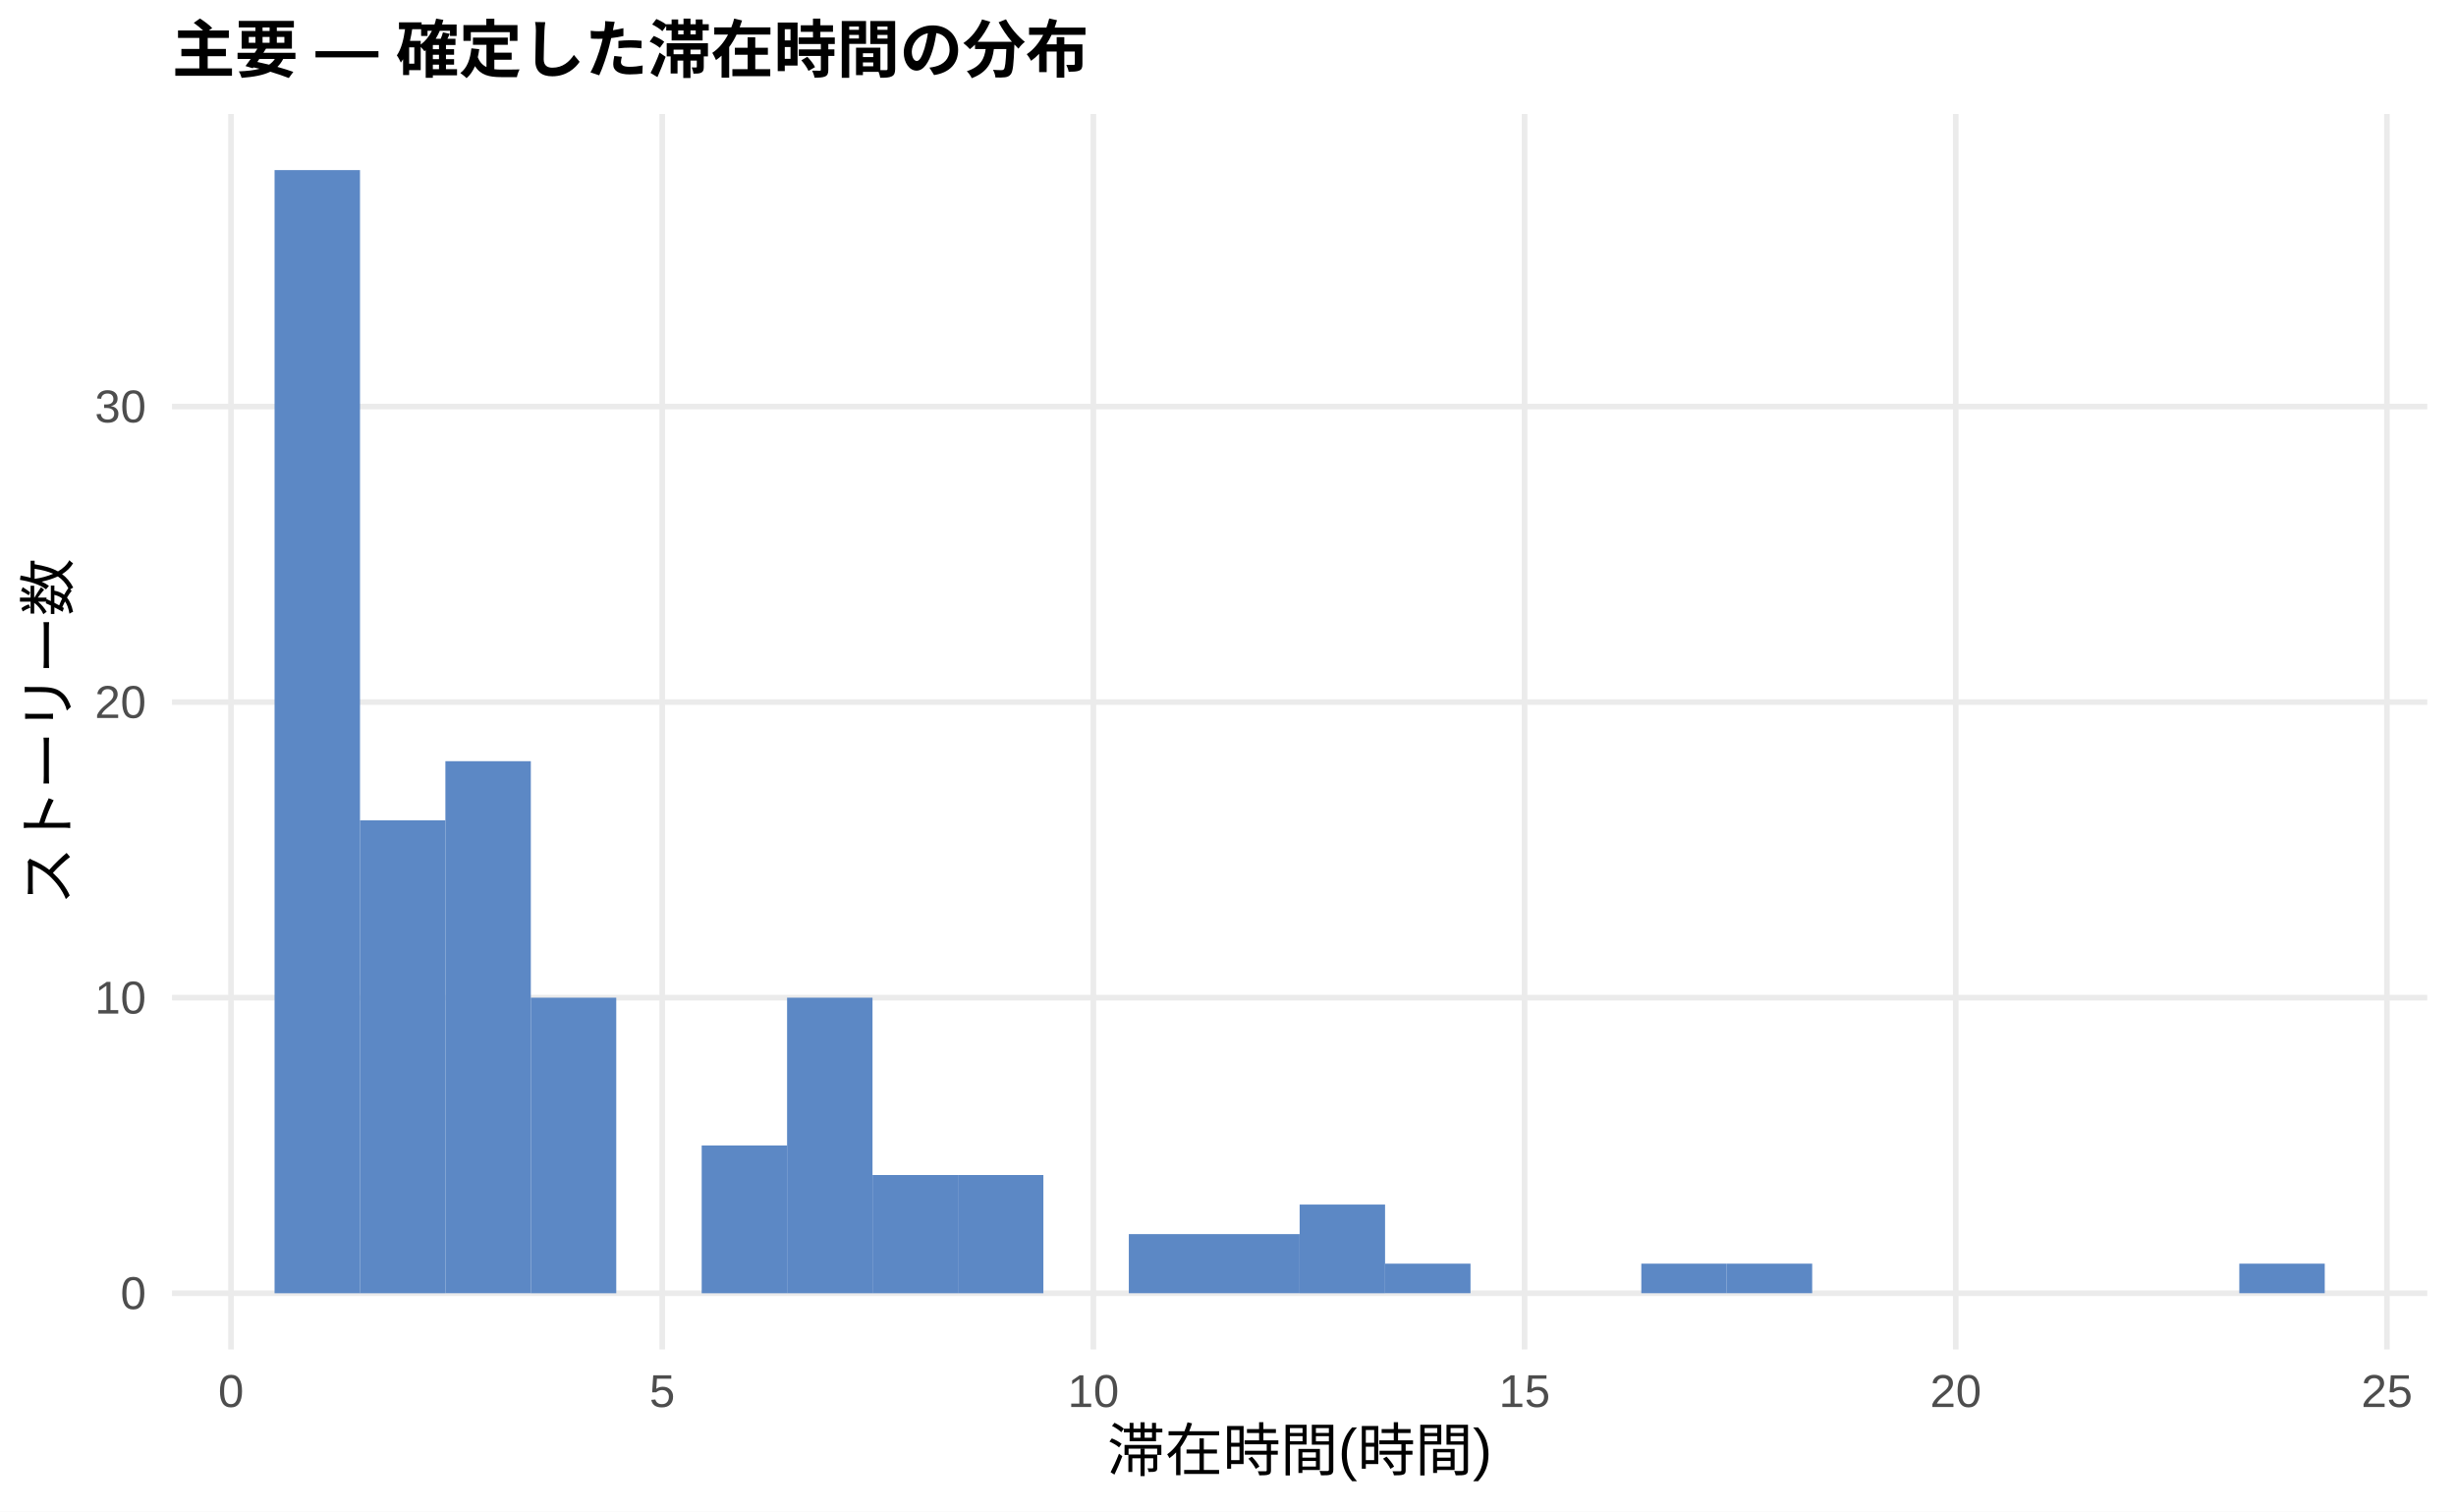
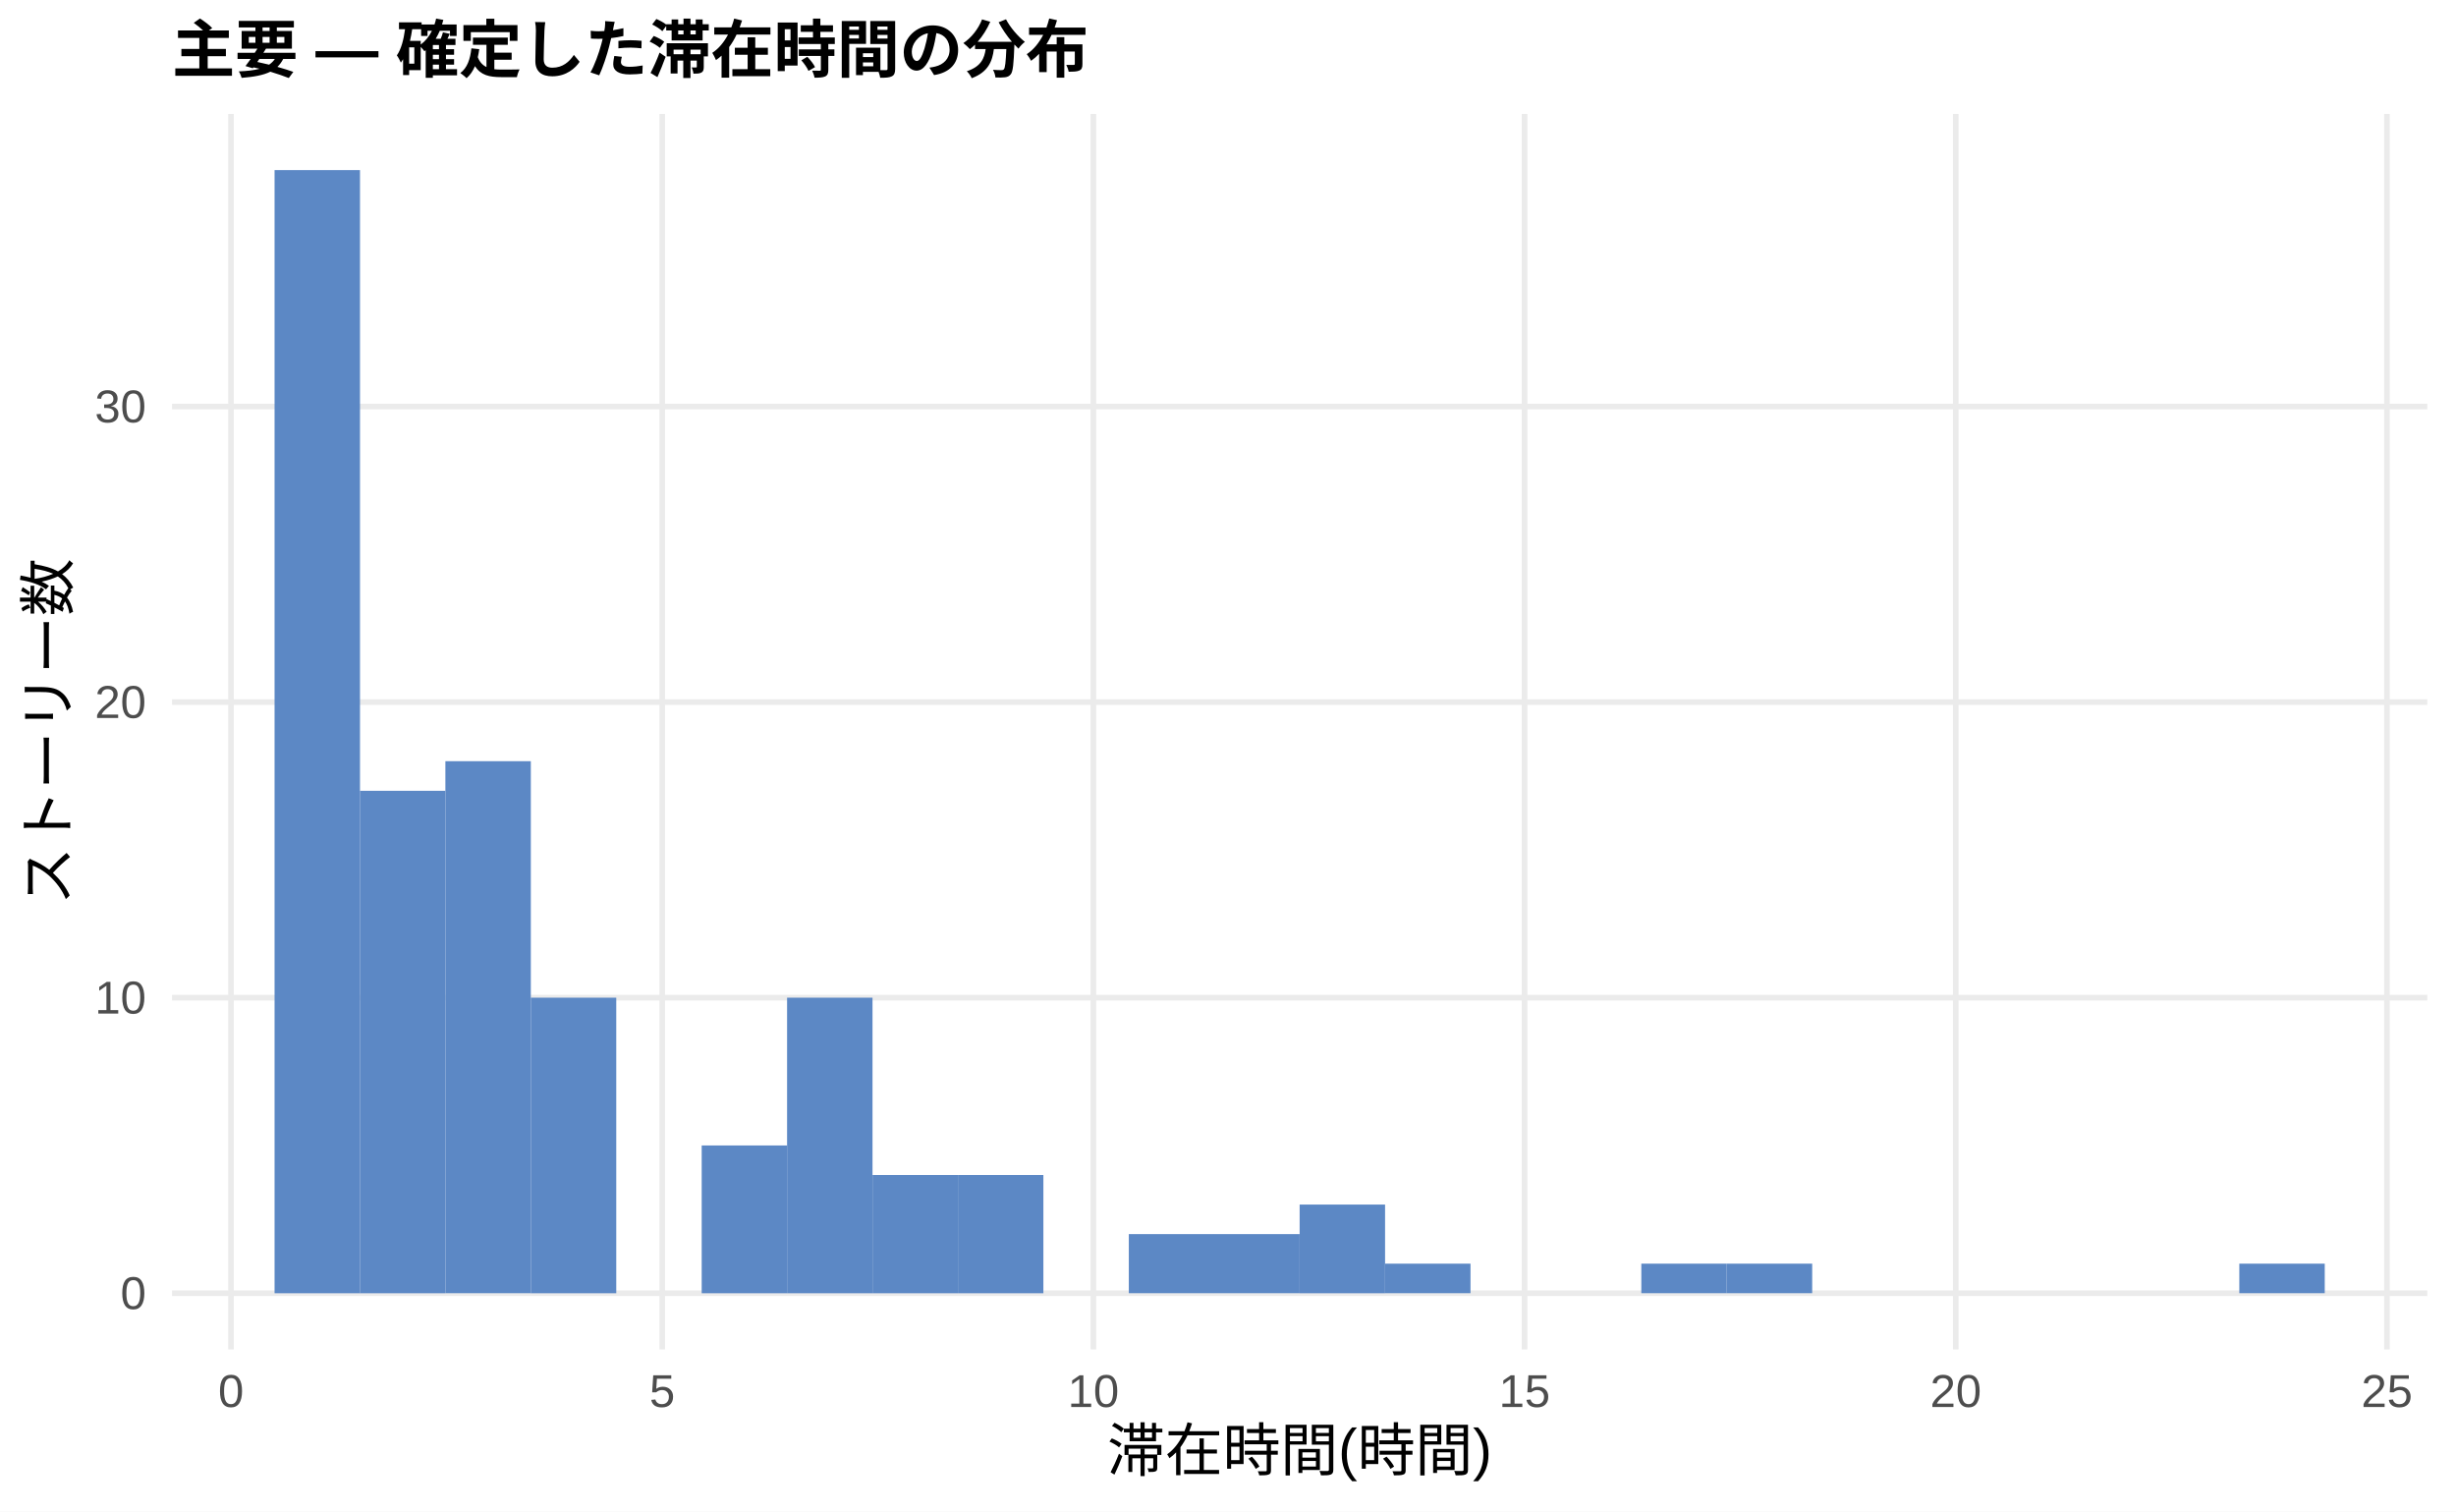
<svg xmlns="http://www.w3.org/2000/svg" width="468.00pt" height="288.00pt" viewBox="0 0 468.00 288.00">
  <g class="svglite">
    <defs>
      <style type="text/css">
    .svglite line, .svglite polyline, .svglite polygon, .svglite path, .svglite rect, .svglite circle {
      fill: none;
      stroke: #000000;
      stroke-linecap: round;
      stroke-linejoin: round;
      stroke-miterlimit: 10.00;
    }
    .svglite text {
      white-space: pre;
    }
    .svglite g.glyphgroup path {
      fill: inherit;
      stroke: none;
    }
  </style>
    </defs>
    <rect width="100%" height="100%" style="stroke: none; fill: #FFFFFF;" />
    <defs>
      <clipPath id="cpMC4wMHw0NjguMDB8MC4wMHwyODguMDA=">
        <rect x="0.00" y="0.00" width="468.00" height="288.00" />
      </clipPath>
    </defs>
    <g clip-path="url(#cpMC4wMHw0NjguMDB8MC4wMHwyODguMDA=)">
      <rect x="0.00" y="0.00" width="468.00" height="288.00" style="stroke-width: 1.07; stroke: none; fill: #FFFFFF;" />
    </g>
    <defs>
      <clipPath id="cpMzIuNzh8NDYyLjUyfDIxLjcxfDI1Ny4xMg==">
        <rect x="32.78" y="21.71" width="429.74" height="235.41" />
      </clipPath>
    </defs>
    <g clip-path="url(#cpMzIuNzh8NDYyLjUyfDIxLjcxfDI1Ny4xMg==)">
      <polyline points="32.78,246.42 462.52,246.42 " style="stroke-width: 1.07; stroke: #EBEBEB; stroke-linecap: butt;" />
      <polyline points="32.78,190.10 462.52,190.10 " style="stroke-width: 1.07; stroke: #EBEBEB; stroke-linecap: butt;" />
      <polyline points="32.78,133.78 462.52,133.78 " style="stroke-width: 1.07; stroke: #EBEBEB; stroke-linecap: butt;" />
      <polyline points="32.78,77.46 462.52,77.46 " style="stroke-width: 1.07; stroke: #EBEBEB; stroke-linecap: butt;" />
      <polyline points="44.02,257.12 44.02,21.71 " style="stroke-width: 1.07; stroke: #EBEBEB; stroke-linecap: butt;" />
      <polyline points="126.19,257.12 126.19,21.71 " style="stroke-width: 1.07; stroke: #EBEBEB; stroke-linecap: butt;" />
      <polyline points="208.35,257.12 208.35,21.71 " style="stroke-width: 1.07; stroke: #EBEBEB; stroke-linecap: butt;" />
      <polyline points="290.51,257.12 290.51,21.71 " style="stroke-width: 1.07; stroke: #EBEBEB; stroke-linecap: butt;" />
      <polyline points="372.68,257.12 372.68,21.71 " style="stroke-width: 1.07; stroke: #EBEBEB; stroke-linecap: butt;" />
      <polyline points="454.84,257.12 454.84,21.71 " style="stroke-width: 1.07; stroke: #EBEBEB; stroke-linecap: butt;" />
      <rect x="52.32" y="32.41" width="16.28" height="214.01" style="stroke-width: 1.07; stroke: none; stroke-linecap: butt; stroke-linejoin: miter; fill: #5C88C5;" />
-       <rect x="68.59" y="156.31" width="16.28" height="90.11" style="stroke-width: 1.07; stroke: none; stroke-linecap: butt; stroke-linejoin: miter; fill: #5C88C5;" />
+       <rect x="68.59" y="150.68" width="16.28" height="95.74" style="stroke-width: 1.07; stroke: none; stroke-linecap: butt; stroke-linejoin: miter; fill: #5C88C5;" />
      <rect x="84.87" y="145.04" width="16.28" height="101.37" style="stroke-width: 1.07; stroke: none; stroke-linecap: butt; stroke-linejoin: miter; fill: #5C88C5;" />
      <rect x="101.15" y="190.10" width="16.28" height="56.32" style="stroke-width: 1.07; stroke: none; stroke-linecap: butt; stroke-linejoin: miter; fill: #5C88C5;" />
      <rect x="117.43" y="246.42" width="16.28" height="0.00" style="stroke-width: 1.07; stroke: none; stroke-linecap: butt; stroke-linejoin: miter; fill: #5C88C5;" />
      <rect x="133.71" y="218.26" width="16.28" height="28.16" style="stroke-width: 1.07; stroke: none; stroke-linecap: butt; stroke-linejoin: miter; fill: #5C88C5;" />
      <rect x="149.98" y="190.10" width="16.28" height="56.32" style="stroke-width: 1.07; stroke: none; stroke-linecap: butt; stroke-linejoin: miter; fill: #5C88C5;" />
      <rect x="166.26" y="223.89" width="16.28" height="22.53" style="stroke-width: 1.07; stroke: none; stroke-linecap: butt; stroke-linejoin: miter; fill: #5C88C5;" />
      <rect x="182.54" y="223.89" width="16.28" height="22.53" style="stroke-width: 1.07; stroke: none; stroke-linecap: butt; stroke-linejoin: miter; fill: #5C88C5;" />
      <rect x="198.82" y="246.42" width="16.28" height="0.00" style="stroke-width: 1.07; stroke: none; stroke-linecap: butt; stroke-linejoin: miter; fill: #5C88C5;" />
      <rect x="215.10" y="235.15" width="16.28" height="11.26" style="stroke-width: 1.07; stroke: none; stroke-linecap: butt; stroke-linejoin: miter; fill: #5C88C5;" />
      <rect x="231.37" y="235.15" width="16.28" height="11.26" style="stroke-width: 1.07; stroke: none; stroke-linecap: butt; stroke-linejoin: miter; fill: #5C88C5;" />
      <rect x="247.65" y="229.52" width="16.28" height="16.90" style="stroke-width: 1.07; stroke: none; stroke-linecap: butt; stroke-linejoin: miter; fill: #5C88C5;" />
      <rect x="263.93" y="240.78" width="16.28" height="5.63" style="stroke-width: 1.07; stroke: none; stroke-linecap: butt; stroke-linejoin: miter; fill: #5C88C5;" />
      <rect x="280.21" y="246.42" width="16.28" height="0.00" style="stroke-width: 1.07; stroke: none; stroke-linecap: butt; stroke-linejoin: miter; fill: #5C88C5;" />
      <rect x="296.49" y="246.42" width="16.28" height="0.00" style="stroke-width: 1.07; stroke: none; stroke-linecap: butt; stroke-linejoin: miter; fill: #5C88C5;" />
      <rect x="312.76" y="240.78" width="16.28" height="5.63" style="stroke-width: 1.07; stroke: none; stroke-linecap: butt; stroke-linejoin: miter; fill: #5C88C5;" />
      <rect x="329.04" y="240.78" width="16.28" height="5.63" style="stroke-width: 1.07; stroke: none; stroke-linecap: butt; stroke-linejoin: miter; fill: #5C88C5;" />
      <rect x="345.32" y="246.42" width="16.28" height="0.00" style="stroke-width: 1.07; stroke: none; stroke-linecap: butt; stroke-linejoin: miter; fill: #5C88C5;" />
      <rect x="361.60" y="246.42" width="16.28" height="0.00" style="stroke-width: 1.07; stroke: none; stroke-linecap: butt; stroke-linejoin: miter; fill: #5C88C5;" />
      <rect x="377.87" y="246.42" width="16.28" height="0.00" style="stroke-width: 1.07; stroke: none; stroke-linecap: butt; stroke-linejoin: miter; fill: #5C88C5;" />
      <rect x="394.15" y="246.42" width="16.28" height="0.00" style="stroke-width: 1.07; stroke: none; stroke-linecap: butt; stroke-linejoin: miter; fill: #5C88C5;" />
      <rect x="410.43" y="246.42" width="16.28" height="0.00" style="stroke-width: 1.07; stroke: none; stroke-linecap: butt; stroke-linejoin: miter; fill: #5C88C5;" />
      <rect x="426.71" y="240.78" width="16.28" height="5.63" style="stroke-width: 1.07; stroke: none; stroke-linecap: butt; stroke-linejoin: miter; fill: #5C88C5;" />
    </g>
    <g clip-path="url(#cpMC4wMHw0NjguMDB8MC4wMHwyODguMDA=)">
      <text x="27.85" y="249.44" text-anchor="end" style="font-size: 8.80px;fill: #4D4D4D; font-family: &quot;Liberation Sans&quot;;" textLength="4.89px" lengthAdjust="spacingAndGlyphs">0</text>
      <text x="27.85" y="193.13" text-anchor="end" style="font-size: 8.80px;fill: #4D4D4D; font-family: &quot;Liberation Sans&quot;;" textLength="9.78px" lengthAdjust="spacingAndGlyphs">10</text>
      <text x="27.85" y="136.81" text-anchor="end" style="font-size: 8.80px;fill: #4D4D4D; font-family: &quot;Liberation Sans&quot;;" textLength="9.78px" lengthAdjust="spacingAndGlyphs">20</text>
      <text x="27.85" y="80.49" text-anchor="end" style="font-size: 8.80px;fill: #4D4D4D; font-family: &quot;Liberation Sans&quot;;" textLength="9.78px" lengthAdjust="spacingAndGlyphs">30</text>
      <text x="44.02" y="268.10" text-anchor="middle" style="font-size: 8.80px;fill: #4D4D4D; font-family: &quot;Liberation Sans&quot;;" textLength="4.89px" lengthAdjust="spacingAndGlyphs">0</text>
      <text x="126.19" y="268.10" text-anchor="middle" style="font-size: 8.80px;fill: #4D4D4D; font-family: &quot;Liberation Sans&quot;;" textLength="4.89px" lengthAdjust="spacingAndGlyphs">5</text>
      <text x="208.35" y="268.10" text-anchor="middle" style="font-size: 8.80px;fill: #4D4D4D; font-family: &quot;Liberation Sans&quot;;" textLength="9.78px" lengthAdjust="spacingAndGlyphs">10</text>
      <text x="290.51" y="268.10" text-anchor="middle" style="font-size: 8.80px;fill: #4D4D4D; font-family: &quot;Liberation Sans&quot;;" textLength="9.78px" lengthAdjust="spacingAndGlyphs">15</text>
      <text x="372.68" y="268.10" text-anchor="middle" style="font-size: 8.80px;fill: #4D4D4D; font-family: &quot;Liberation Sans&quot;;" textLength="9.78px" lengthAdjust="spacingAndGlyphs">20</text>
      <text x="454.84" y="268.10" text-anchor="middle" style="font-size: 8.80px;fill: #4D4D4D; font-family: &quot;Liberation Sans&quot;;" textLength="9.78px" lengthAdjust="spacingAndGlyphs">25</text>
      <text x="247.65" y="280.24" text-anchor="middle" style="font-size: 11.00px; font-family: &quot;Liberation Sans&quot;;" textLength="73.31px" lengthAdjust="spacingAndGlyphs">滞在時間(時間)</text>
      <text transform="translate(13.05,139.41) rotate(-90)" text-anchor="middle" style="font-size: 11.00px; font-family: &quot;Liberation Sans&quot;;" textLength="66.00px" lengthAdjust="spacingAndGlyphs">ストーリー数</text>
      <text x="32.78" y="13.74" style="font-size: 12.00px; font-weight: bold; font-family: &quot;Liberation Sans&quot;;" textLength="174.66px" lengthAdjust="spacingAndGlyphs">主要 — 確定した滞在時間の分布</text>
    </g>
  </g>
</svg>
